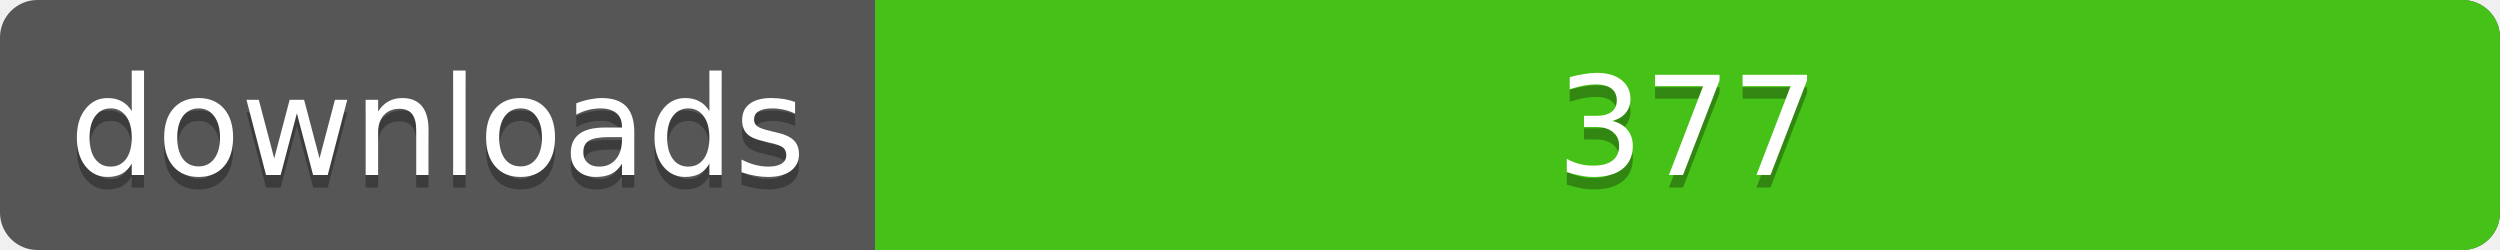
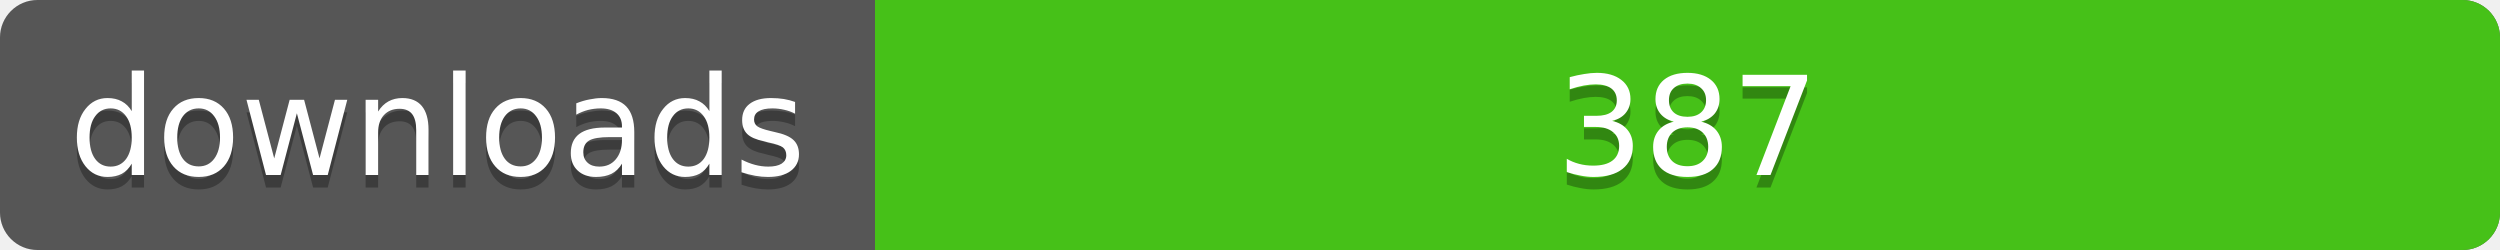
<svg xmlns="http://www.w3.org/2000/svg" width="200" height="20">
  <linearGradient id="a" x2="0" y2="100%%">
    <stop offset="0" stop-color="#bbb" stop-opacity=".1" />
    <stop offset="1" stop-opacity=".1" />
  </linearGradient>
  <rect rx="3" width="200" height="20" fill="#555" />
  <rect rx="3" x="70" width="130" height="20" fill="#4c1" />
  <path fill="#4c1" d="M70 0h4v20h-4z" />
  <rect rx="3" width="200" height="20" fill="url(#a)" />
  <g fill="#fff" text-anchor="middle" font-family="DejaVu Sans,Verdana,Geneva,sans-serif" font-size="11">
    <text x="35" y="15" fill="#010101" fill-opacity=".3">downloads</text>
    <text x="35" y="14">downloads</text>
-     <text x="135" y="15" fill="#010101" fill-opacity=".3">377</text>
-     <text x="135" y="14">377</text>
+     <text x="135" y="15" fill="#010101" fill-opacity=".3">387</text>
+     <text x="135" y="14">387</text>
  </g>
</svg>
